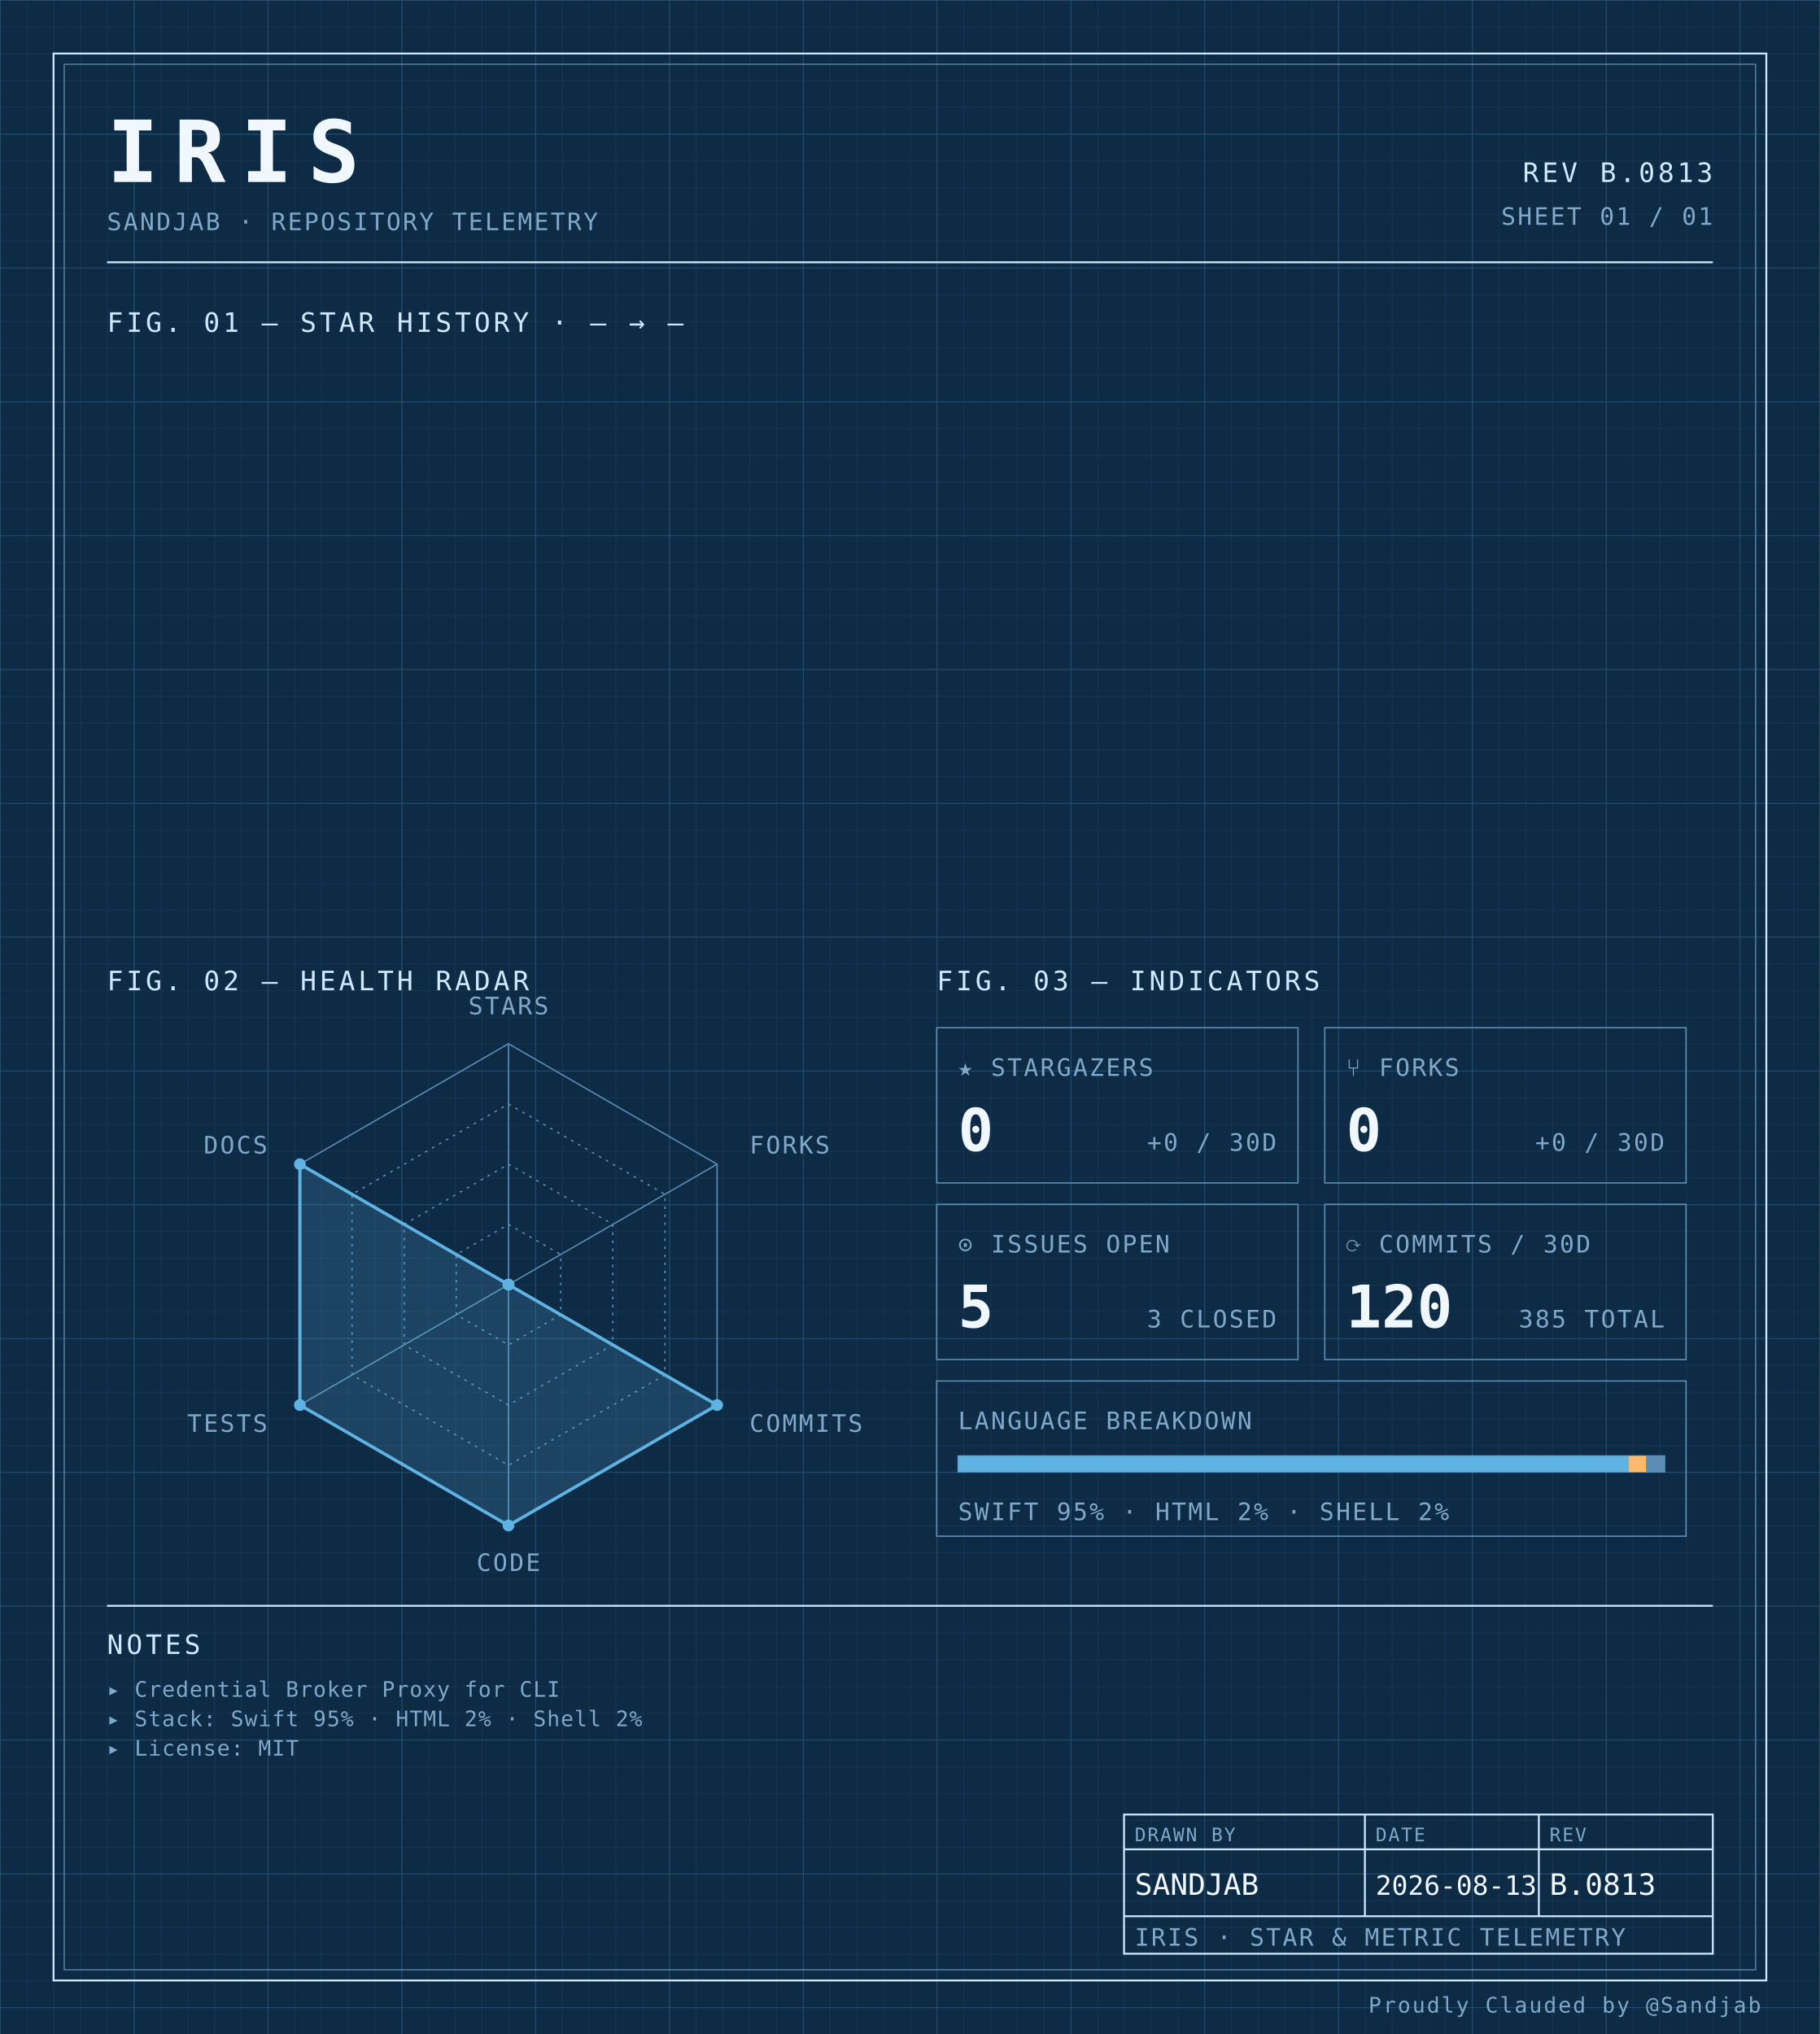
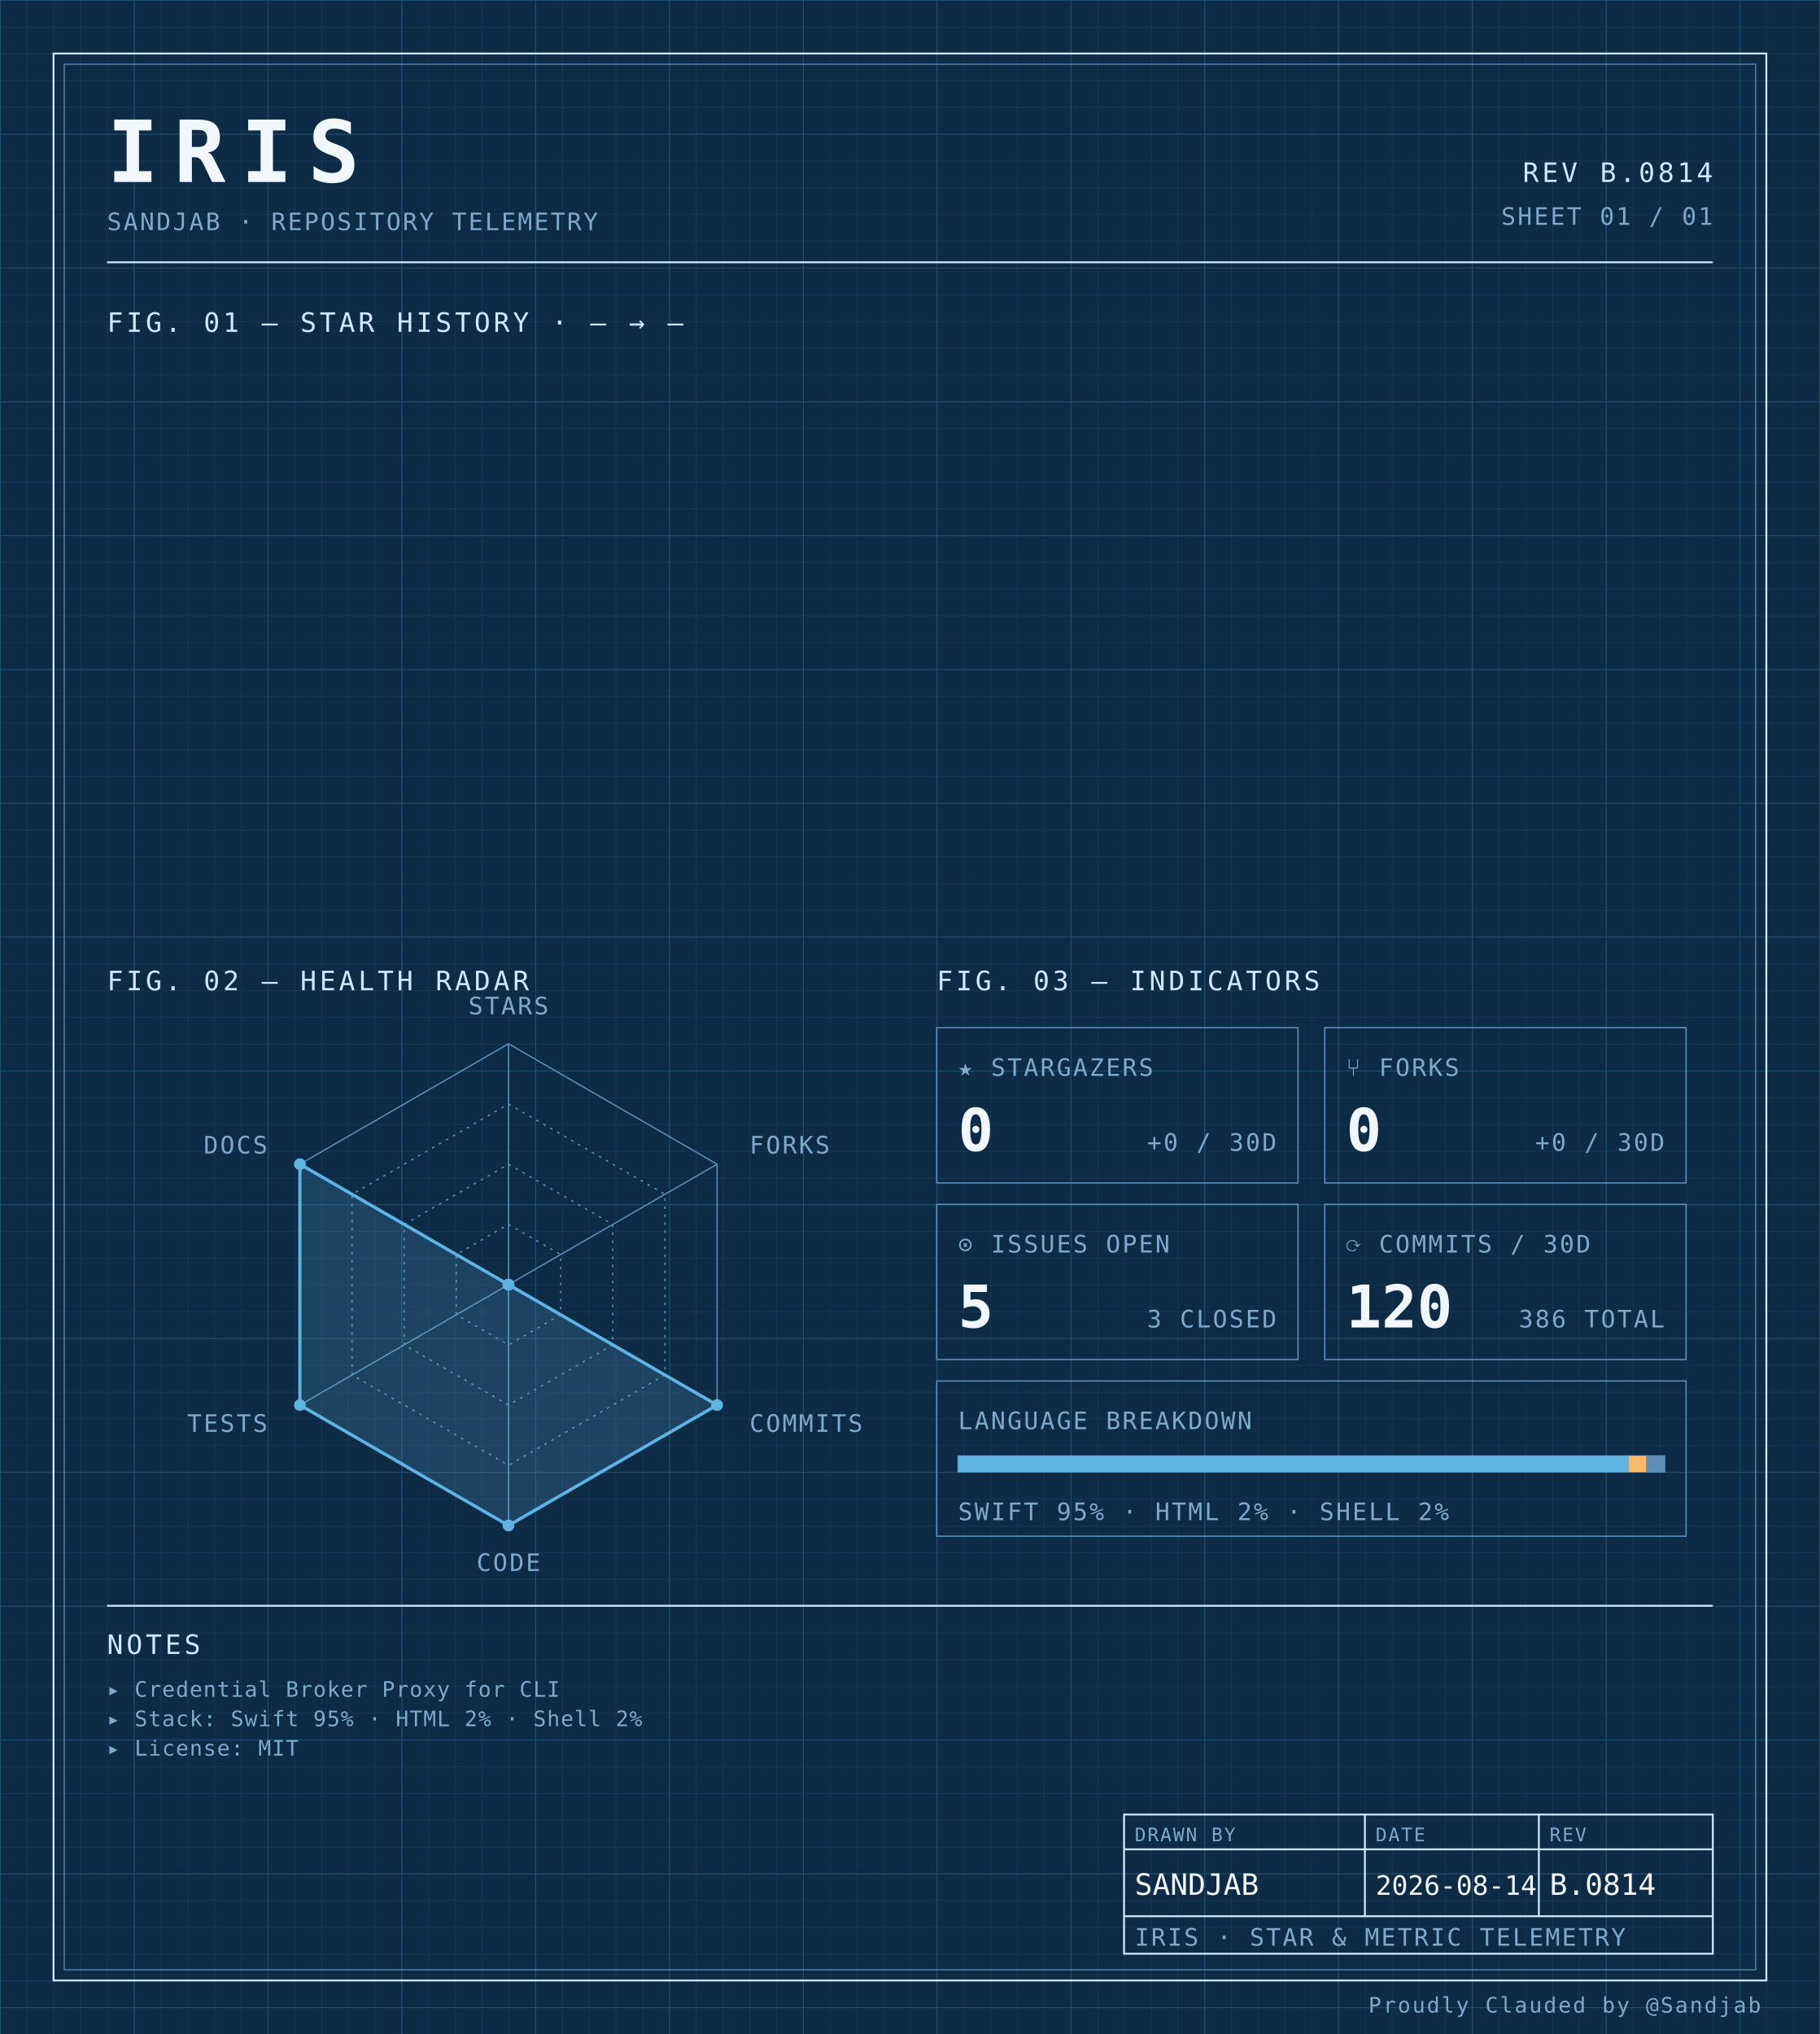
<svg xmlns="http://www.w3.org/2000/svg" width="100%" viewBox="0 0 680 760" role="img">
  <defs>
    <pattern id="grid-fine" width="10" height="10" patternUnits="userSpaceOnUse">
      <path d="M10 0H0V10" fill="none" stroke="#1a3a5c" stroke-width="0.4" />
    </pattern>
    <pattern id="grid-major" width="50" height="50" patternUnits="userSpaceOnUse">
      <path d="M50 0H0V50" fill="none" stroke="#245273" stroke-width="0.5" />
    </pattern>
  </defs>
  <rect x="0" y="0" width="680" height="760" fill="#0d2b45" />
  <rect x="0" y="0" width="680" height="760" fill="url(#grid-fine)" />
  <rect x="0" y="0" width="680" height="760" fill="url(#grid-major)" />
  <rect x="20" y="20" width="640" height="720" fill="none" stroke="#cfe8ff" stroke-width="0.7" />
  <rect x="24" y="24" width="632" height="712" fill="none" stroke="#5b8db5" stroke-width="0.4" />
  <text x="40" y="68" font-family="ui-monospace, 'SF Mono', 'JetBrains Mono', 'Cascadia Code', Consolas, monospace" font-size="32" font-weight="700" fill="#f0f7ff" text-anchor="start" letter-spacing="0.18em">IRIS</text>
  <text x="40" y="86" font-family="ui-monospace, 'SF Mono', 'JetBrains Mono', 'Cascadia Code', Consolas, monospace" font-size="9" font-weight="400" fill="#7fa8c9" text-anchor="start" letter-spacing="0.08em">SANDJAB · REPOSITORY TELEMETRY</text>
-   <text x="640" y="68" font-family="ui-monospace, 'SF Mono', 'JetBrains Mono', 'Cascadia Code', Consolas, monospace" font-size="10" font-weight="400" fill="#cfe8ff" text-anchor="end" letter-spacing="0.12em">REV B.0813</text>
+   <text x="640" y="68" font-family="ui-monospace, 'SF Mono', 'JetBrains Mono', 'Cascadia Code', Consolas, monospace" font-size="10" font-weight="400" fill="#cfe8ff" text-anchor="end" letter-spacing="0.12em">REV B.0814</text>
  <text x="640" y="84" font-family="ui-monospace, 'SF Mono', 'JetBrains Mono', 'Cascadia Code', Consolas, monospace" font-size="9" font-weight="400" fill="#7fa8c9" text-anchor="end" letter-spacing="0.08em">SHEET 01 / 01</text>
  <line x1="40" y1="98" x2="640" y2="98" stroke="#cfe8ff" stroke-width="0.7" />
  <text x="40" y="124" font-family="ui-monospace, 'SF Mono', 'JetBrains Mono', 'Cascadia Code', Consolas, monospace" font-size="10" font-weight="400" fill="#cfe8ff" text-anchor="start" letter-spacing="0.12em">FIG. 01 — STAR HISTORY · — → —</text>
  <text x="40" y="370" font-family="ui-monospace, 'SF Mono', 'JetBrains Mono', 'Cascadia Code', Consolas, monospace" font-size="10" font-weight="400" fill="#cfe8ff" text-anchor="start" letter-spacing="0.12em">FIG. 02 — HEALTH RADAR</text>
  <g transform="translate(190 480)">
    <polygon points="0.00,-90.00 77.94,-45.00 77.94,45.00 0.00,90.00 -77.94,45.00 -77.94,-45.00" fill="none" stroke="#5b8db5" stroke-width="0.5" />
    <polygon points="0.00,-67.50 58.46,-33.75 58.46,33.75 0.00,67.50 -58.46,33.75 -58.46,-33.75" fill="none" stroke="#5b8db5" stroke-width="0.5" stroke-dasharray="1,2" />
    <polygon points="0.00,-45.00 38.97,-22.50 38.97,22.50 0.00,45.00 -38.97,22.50 -38.97,-22.50" fill="none" stroke="#5b8db5" stroke-width="0.5" stroke-dasharray="1,2" />
    <polygon points="0.00,-22.50 19.49,-11.25 19.49,11.25 0.00,22.50 -19.49,11.25 -19.49,-11.25" fill="none" stroke="#5b8db5" stroke-width="0.5" stroke-dasharray="1,2" />
    <line x1="0" y1="0" x2="0.00" y2="-90.00" stroke="#5b8db5" stroke-width="0.5" />
    <line x1="0" y1="0" x2="77.94" y2="-45.00" stroke="#5b8db5" stroke-width="0.5" />
    <line x1="0" y1="0" x2="77.94" y2="45.00" stroke="#5b8db5" stroke-width="0.5" />
    <line x1="0" y1="0" x2="0.00" y2="90.00" stroke="#5b8db5" stroke-width="0.5" />
    <line x1="0" y1="0" x2="-77.94" y2="45.00" stroke="#5b8db5" stroke-width="0.5" />
    <line x1="0" y1="0" x2="-77.94" y2="-45.00" stroke="#5b8db5" stroke-width="0.5" />
    <polygon points="0.00,0.00 0.00,0.00 77.94,45.00 0.00,90.00 -77.94,45.00 -77.94,-45.00" fill="#5fb3e2" fill-opacity="0.18" stroke="#5fb3e2" stroke-width="1.2" />
    <circle cx="0.00" cy="0.00" r="2.2" fill="#5fb3e2" />
    <circle cx="0.00" cy="0.00" r="2.2" fill="#5fb3e2" />
    <circle cx="77.94" cy="45.00" r="2.2" fill="#5fb3e2" />
    <circle cx="0.00" cy="90.00" r="2.2" fill="#5fb3e2" />
    <circle cx="-77.94" cy="45.00" r="2.2" fill="#5fb3e2" />
    <circle cx="-77.94" cy="-45.00" r="2.2" fill="#5fb3e2" />
    <text x="6.3681633555662356e-15" y="-101" font-family="ui-monospace, 'SF Mono', 'JetBrains Mono', 'Cascadia Code', Consolas, monospace" font-size="9" font-weight="400" fill="#7fa8c9" text-anchor="middle" letter-spacing="0.08em">STARS</text>
    <text x="90.067" y="-49" font-family="ui-monospace, 'SF Mono', 'JetBrains Mono', 'Cascadia Code', Consolas, monospace" font-size="9" font-weight="400" fill="#7fa8c9" text-anchor="start" letter-spacing="0.08em">FORKS</text>
    <text x="90.067" y="55" font-family="ui-monospace, 'SF Mono', 'JetBrains Mono', 'Cascadia Code', Consolas, monospace" font-size="9" font-weight="400" fill="#7fa8c9" text-anchor="start" letter-spacing="0.08em">COMMITS</text>
    <text x="6.3681633555662356e-15" y="107" font-family="ui-monospace, 'SF Mono', 'JetBrains Mono', 'Cascadia Code', Consolas, monospace" font-size="9" font-weight="400" fill="#7fa8c9" text-anchor="middle" letter-spacing="0.08em">CODE</text>
    <text x="-90.067" y="55" font-family="ui-monospace, 'SF Mono', 'JetBrains Mono', 'Cascadia Code', Consolas, monospace" font-size="9" font-weight="400" fill="#7fa8c9" text-anchor="end" letter-spacing="0.08em">TESTS</text>
    <text x="-90.067" y="-49" font-family="ui-monospace, 'SF Mono', 'JetBrains Mono', 'Cascadia Code', Consolas, monospace" font-size="9" font-weight="400" fill="#7fa8c9" text-anchor="end" letter-spacing="0.08em">DOCS</text>
  </g>
  <text x="350" y="370" font-family="ui-monospace, 'SF Mono', 'JetBrains Mono', 'Cascadia Code', Consolas, monospace" font-size="10" font-weight="400" fill="#cfe8ff" text-anchor="start" letter-spacing="0.12em">FIG. 03 — INDICATORS</text>
  <rect x="350" y="384" width="135" height="58" fill="none" stroke="#5b8db5" stroke-width="0.5" />
  <text x="358" y="402" font-family="ui-monospace, 'SF Mono', 'JetBrains Mono', 'Cascadia Code', Consolas, monospace" font-size="9" font-weight="400" fill="#7fa8c9" text-anchor="start" letter-spacing="0.08em">★ STARGAZERS</text>
  <text x="358" y="430" font-family="ui-monospace, 'SF Mono', 'JetBrains Mono', 'Cascadia Code', Consolas, monospace" font-size="22" font-weight="700" fill="#f0f7ff" text-anchor="start" letter-spacing="normal">0</text>
  <text x="477" y="430" font-family="ui-monospace, 'SF Mono', 'JetBrains Mono', 'Cascadia Code', Consolas, monospace" font-size="9" font-weight="400" fill="#7fa8c9" text-anchor="end" letter-spacing="0.08em">+0 / 30D</text>
  <rect x="495" y="384" width="135" height="58" fill="none" stroke="#5b8db5" stroke-width="0.5" />
  <text x="503" y="402" font-family="ui-monospace, 'SF Mono', 'JetBrains Mono', 'Cascadia Code', Consolas, monospace" font-size="9" font-weight="400" fill="#7fa8c9" text-anchor="start" letter-spacing="0.08em">⑂ FORKS</text>
  <text x="503" y="430" font-family="ui-monospace, 'SF Mono', 'JetBrains Mono', 'Cascadia Code', Consolas, monospace" font-size="22" font-weight="700" fill="#f0f7ff" text-anchor="start" letter-spacing="normal">0</text>
  <text x="622" y="430" font-family="ui-monospace, 'SF Mono', 'JetBrains Mono', 'Cascadia Code', Consolas, monospace" font-size="9" font-weight="400" fill="#7fa8c9" text-anchor="end" letter-spacing="0.08em">+0 / 30D</text>
  <rect x="350" y="450" width="135" height="58" fill="none" stroke="#5b8db5" stroke-width="0.5" />
  <text x="358" y="468" font-family="ui-monospace, 'SF Mono', 'JetBrains Mono', 'Cascadia Code', Consolas, monospace" font-size="9" font-weight="400" fill="#7fa8c9" text-anchor="start" letter-spacing="0.08em">⊙ ISSUES OPEN</text>
  <text x="358" y="496" font-family="ui-monospace, 'SF Mono', 'JetBrains Mono', 'Cascadia Code', Consolas, monospace" font-size="22" font-weight="700" fill="#f0f7ff" text-anchor="start" letter-spacing="normal">5</text>
  <text x="477" y="496" font-family="ui-monospace, 'SF Mono', 'JetBrains Mono', 'Cascadia Code', Consolas, monospace" font-size="9" font-weight="400" fill="#7fa8c9" text-anchor="end" letter-spacing="0.08em">3 CLOSED</text>
  <rect x="495" y="450" width="135" height="58" fill="none" stroke="#5b8db5" stroke-width="0.5" />
  <text x="503" y="468" font-family="ui-monospace, 'SF Mono', 'JetBrains Mono', 'Cascadia Code', Consolas, monospace" font-size="9" font-weight="400" fill="#7fa8c9" text-anchor="start" letter-spacing="0.08em">⟳ COMMITS / 30D</text>
  <text x="503" y="496" font-family="ui-monospace, 'SF Mono', 'JetBrains Mono', 'Cascadia Code', Consolas, monospace" font-size="22" font-weight="700" fill="#f0f7ff" text-anchor="start" letter-spacing="normal">120</text>
-   <text x="622" y="496" font-family="ui-monospace, 'SF Mono', 'JetBrains Mono', 'Cascadia Code', Consolas, monospace" font-size="9" font-weight="400" fill="#7fa8c9" text-anchor="end" letter-spacing="0.08em">385 TOTAL</text>
+   <text x="622" y="496" font-family="ui-monospace, 'SF Mono', 'JetBrains Mono', 'Cascadia Code', Consolas, monospace" font-size="9" font-weight="400" fill="#7fa8c9" text-anchor="end" letter-spacing="0.08em">386 TOTAL</text>
  <rect x="350" y="516" width="280" height="58" fill="none" stroke="#5b8db5" stroke-width="0.5" />
  <text x="358" y="534" font-family="ui-monospace, 'SF Mono', 'JetBrains Mono', 'Cascadia Code', Consolas, monospace" font-size="9" font-weight="400" fill="#7fa8c9" text-anchor="start" letter-spacing="0.08em">LANGUAGE BREAKDOWN</text>
  <rect x="358" y="544" width="264" height="6" fill="none" stroke="#5b8db5" stroke-width="0.5" />
  <rect x="358" y="544" width="250.62" height="6" fill="#5fb3e2" />
  <rect x="608.623" y="544" width="6.57" height="6" fill="#ffb96b" />
  <rect x="615.192" y="544" width="6.81" height="6" fill="#5b8db5" />
  <text x="358" y="568" font-family="ui-monospace, 'SF Mono', 'JetBrains Mono', 'Cascadia Code', Consolas, monospace" font-size="9" font-weight="400" fill="#7fa8c9" text-anchor="start" letter-spacing="0.08em">SWIFT 95% · HTML 2% · SHELL 2%</text>
  <line x1="40" y1="600" x2="640" y2="600" stroke="#cfe8ff" stroke-width="0.7" />
  <text x="40" y="618" font-family="ui-monospace, 'SF Mono', 'JetBrains Mono', 'Cascadia Code', Consolas, monospace" font-size="10" font-weight="400" fill="#cfe8ff" text-anchor="start" letter-spacing="0.12em">NOTES</text>
  <text x="40" y="634" font-family="ui-monospace, 'SF Mono', 'JetBrains Mono', 'Cascadia Code', Consolas, monospace" font-size="8" font-weight="400" fill="#7fa8c9" text-anchor="start" letter-spacing="0.04em">▸ Credential Broker Proxy for CLI</text>
  <text x="40" y="645" font-family="ui-monospace, 'SF Mono', 'JetBrains Mono', 'Cascadia Code', Consolas, monospace" font-size="8" font-weight="400" fill="#7fa8c9" text-anchor="start" letter-spacing="0.04em">▸ Stack: Swift 95% · HTML 2% · Shell 2%</text>
  <text x="40" y="656" font-family="ui-monospace, 'SF Mono', 'JetBrains Mono', 'Cascadia Code', Consolas, monospace" font-size="8" font-weight="400" fill="#7fa8c9" text-anchor="start" letter-spacing="0.04em">▸ License: MIT</text>
  <rect x="420" y="678" width="220" height="52" fill="none" stroke="#cfe8ff" stroke-width="0.7" />
  <line x1="420" y1="691" x2="640" y2="691" stroke="#cfe8ff" stroke-width="0.7" />
  <line x1="420" y1="716" x2="640" y2="716" stroke="#cfe8ff" stroke-width="0.7" />
  <line x1="510" y1="678" x2="510" y2="716" stroke="#cfe8ff" stroke-width="0.7" />
  <line x1="575" y1="678" x2="575" y2="716" stroke="#cfe8ff" stroke-width="0.7" />
  <text x="424" y="688" font-family="ui-monospace, 'SF Mono', 'JetBrains Mono', 'Cascadia Code', Consolas, monospace" font-size="7" font-weight="400" fill="#7fa8c9" text-anchor="start" letter-spacing="0.08em">DRAWN BY</text>
  <text x="514" y="688" font-family="ui-monospace, 'SF Mono', 'JetBrains Mono', 'Cascadia Code', Consolas, monospace" font-size="7" font-weight="400" fill="#7fa8c9" text-anchor="start" letter-spacing="0.08em">DATE</text>
  <text x="579" y="688" font-family="ui-monospace, 'SF Mono', 'JetBrains Mono', 'Cascadia Code', Consolas, monospace" font-size="7" font-weight="400" fill="#7fa8c9" text-anchor="start" letter-spacing="0.08em">REV</text>
  <text x="424" y="708" font-family="ui-monospace, 'SF Mono', 'JetBrains Mono', 'Cascadia Code', Consolas, monospace" font-size="11" font-weight="400" fill="#f0f7ff" text-anchor="start" letter-spacing="normal">SANDJAB</text>
-   <text x="514" y="708" font-family="ui-monospace, 'SF Mono', 'JetBrains Mono', 'Cascadia Code', Consolas, monospace" font-size="10" font-weight="400" fill="#f0f7ff" text-anchor="start" letter-spacing="normal">2026-08-13</text>
-   <text x="579" y="708" font-family="ui-monospace, 'SF Mono', 'JetBrains Mono', 'Cascadia Code', Consolas, monospace" font-size="11" font-weight="400" fill="#f0f7ff" text-anchor="start" letter-spacing="normal">B.0813</text>
+   <text x="514" y="708" font-family="ui-monospace, 'SF Mono', 'JetBrains Mono', 'Cascadia Code', Consolas, monospace" font-size="10" font-weight="400" fill="#f0f7ff" text-anchor="start" letter-spacing="normal">2026-08-14</text>
+   <text x="579" y="708" font-family="ui-monospace, 'SF Mono', 'JetBrains Mono', 'Cascadia Code', Consolas, monospace" font-size="11" font-weight="400" fill="#f0f7ff" text-anchor="start" letter-spacing="normal">B.0814</text>
  <text x="424" y="727" font-family="ui-monospace, 'SF Mono', 'JetBrains Mono', 'Cascadia Code', Consolas, monospace" font-size="9" font-weight="400" fill="#7fa8c9" text-anchor="start" letter-spacing="0.08em">IRIS · STAR &amp; METRIC TELEMETRY</text>
  <text x="658" y="752" font-family="ui-monospace, 'SF Mono', 'JetBrains Mono', 'Cascadia Code', Consolas, monospace" font-size="8" font-weight="400" fill="#7fa8c9" text-anchor="end" letter-spacing="0.08em">Proudly Clauded by @Sandjab</text>
</svg>
